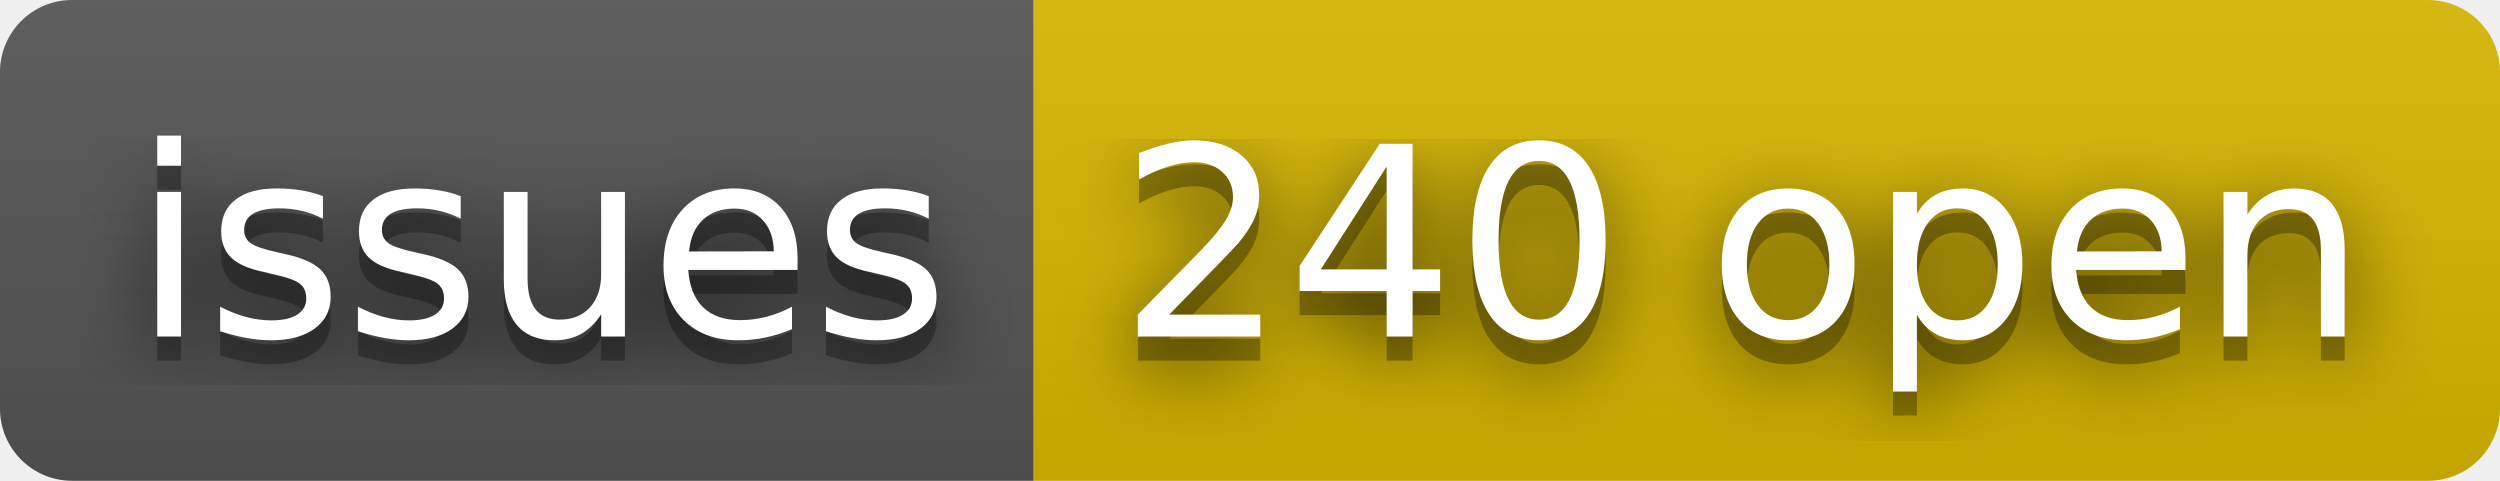
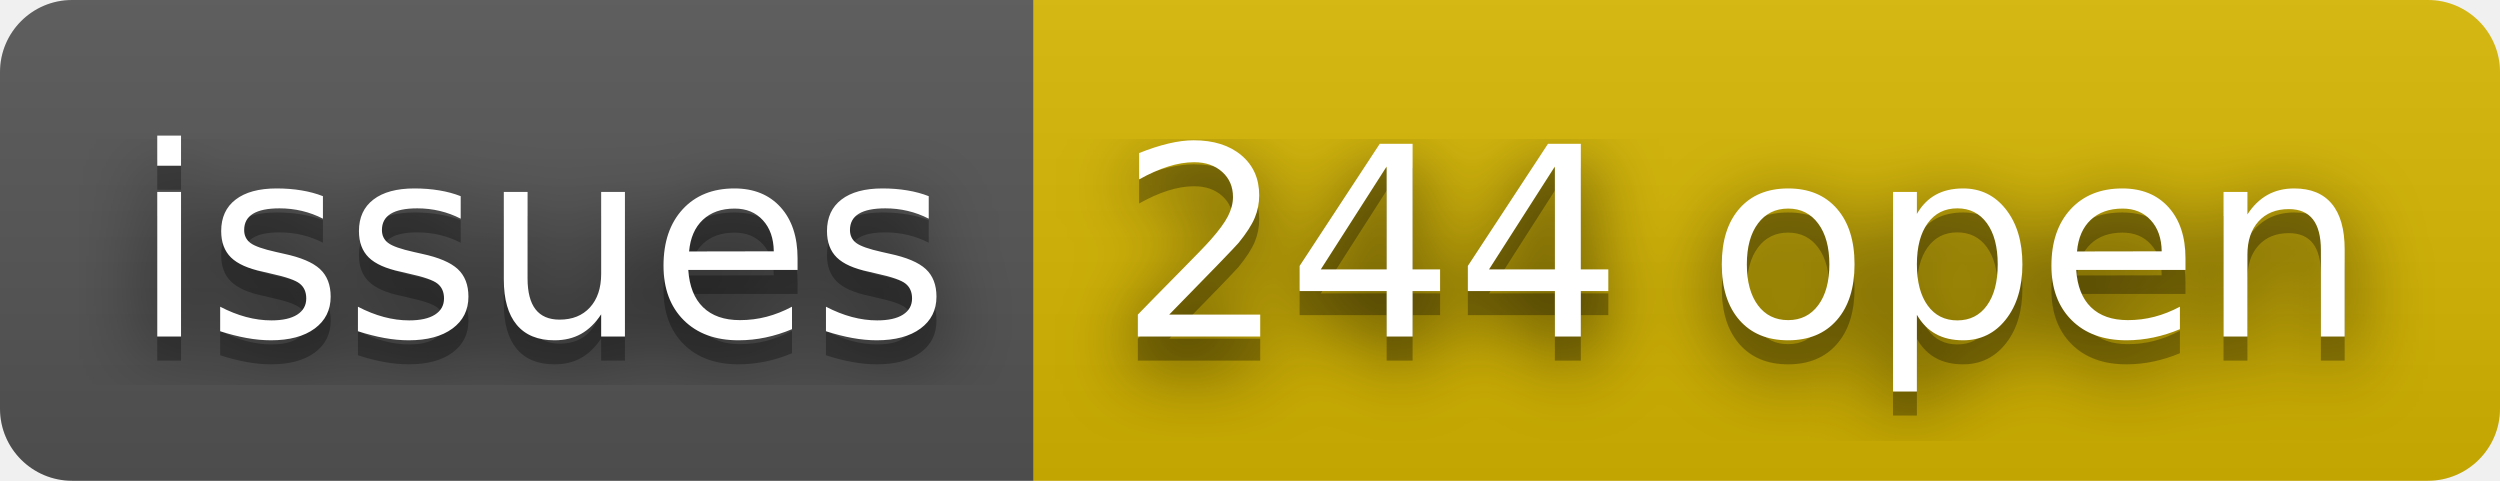
- <svg xmlns="http://www.w3.org/2000/svg" width="104" height="20" role="img" aria-label="issues: 240 open">
+ <svg xmlns="http://www.w3.org/2000/svg" width="104" height="20" role="img" aria-label="issues: 244 open">
  <filter id="blur">
    <feGaussianBlur stdDeviation="16" />
  </filter>
  <linearGradient id="s" x2="0" y2="100%">
    <stop offset="0" stop-color="#bbb" stop-opacity=".1" />
    <stop offset="1" stop-opacity=".1" />
  </linearGradient>
  <clipPath id="r">
    <rect width="104" height="20" rx="3" />
  </clipPath>
  <g clip-path="url(#r)">
    <rect width="43" height="20" fill="#555" />
    <rect x="43" width="61" height="20" fill="#d8b800" />
    <rect width="104" height="20" fill="url(#s)" />
  </g>
  <g fill="#fff" text-anchor="middle" font-family="Verdana,Geneva,DejaVu Sans,sans-serif" text-rendering="geometricPrecision" font-size="110">
    <g transform="scale(.1)">
      <g aria-hidden="true" fill="#010101">
        <text x="225" y="150" fill-opacity=".8" filter="url(#blur)" textLength="330">issues</text>
        <text x="225" y="150" fill-opacity=".3" textLength="330">issues</text>
      </g>
      <text x="225" y="140" textLength="330">issues</text>
    </g>
    <g transform="scale(.1)">
      <g aria-hidden="true" fill="#010101">
-         <text x="725" y="150" fill-opacity=".8" filter="url(#blur)" textLength="510">240 open</text>
-         <text x="725" y="150" fill-opacity=".3" textLength="510">240 open</text>
+         <text x="725" y="150" fill-opacity=".8" filter="url(#blur)" textLength="510">244 open</text>
+         <text x="725" y="150" fill-opacity=".3" textLength="510">244 open</text>
      </g>
-       <text x="725" y="140" textLength="510">240 open</text>
+       <text x="725" y="140" textLength="510">244 open</text>
    </g>
  </g>
</svg>
